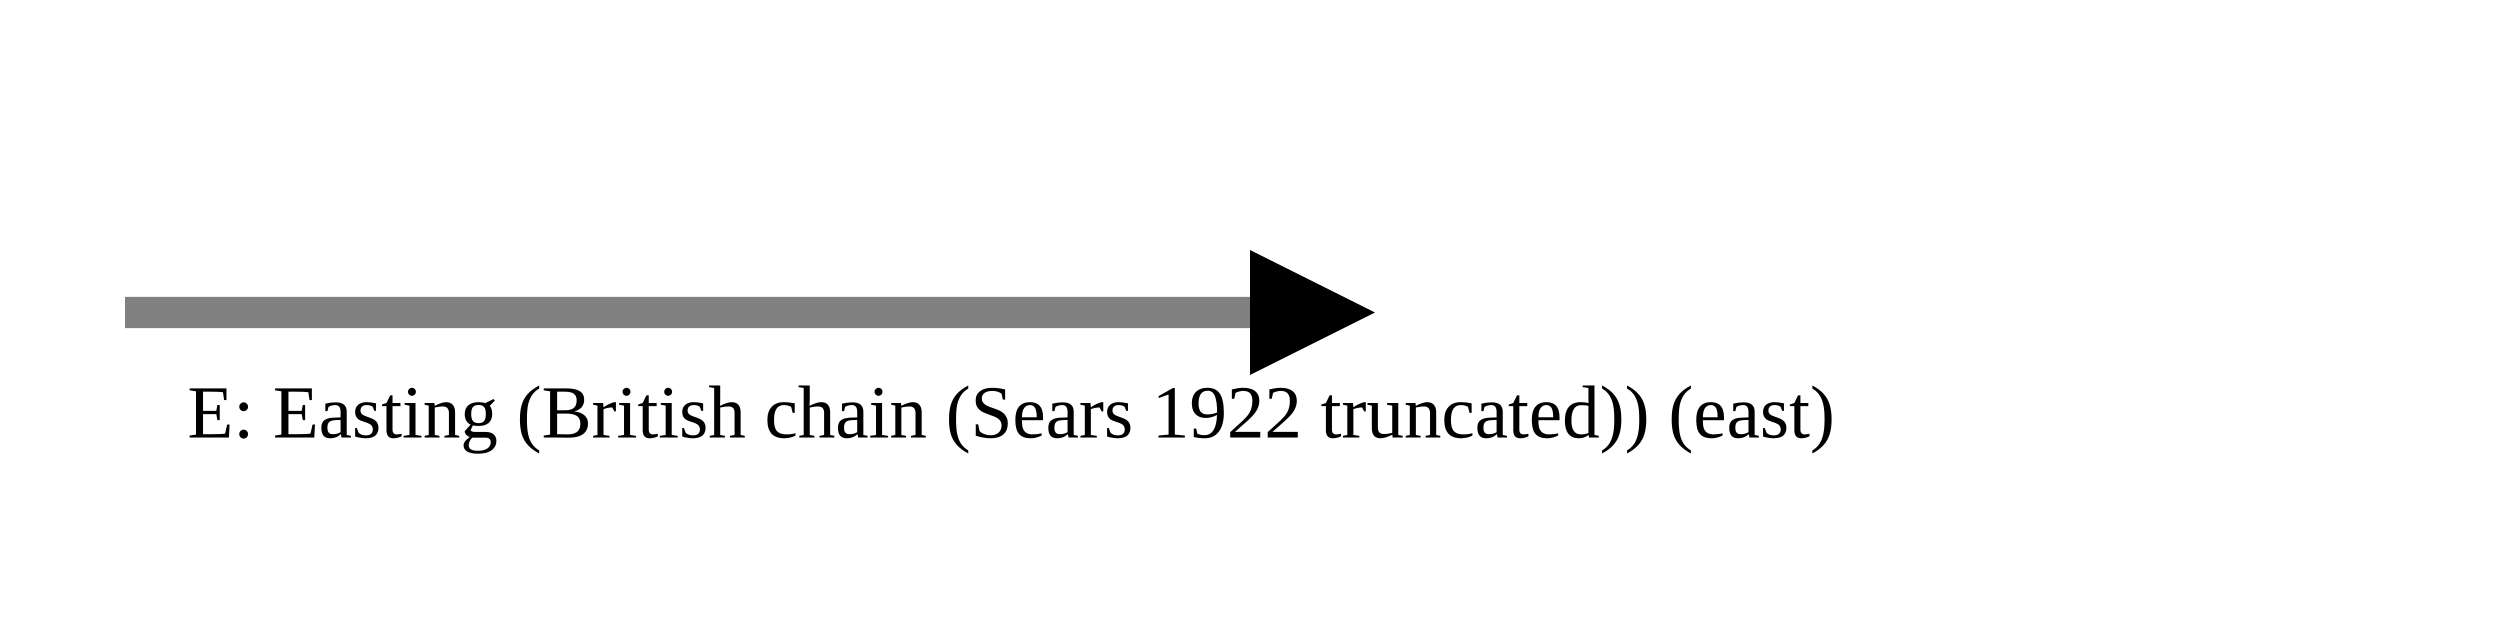
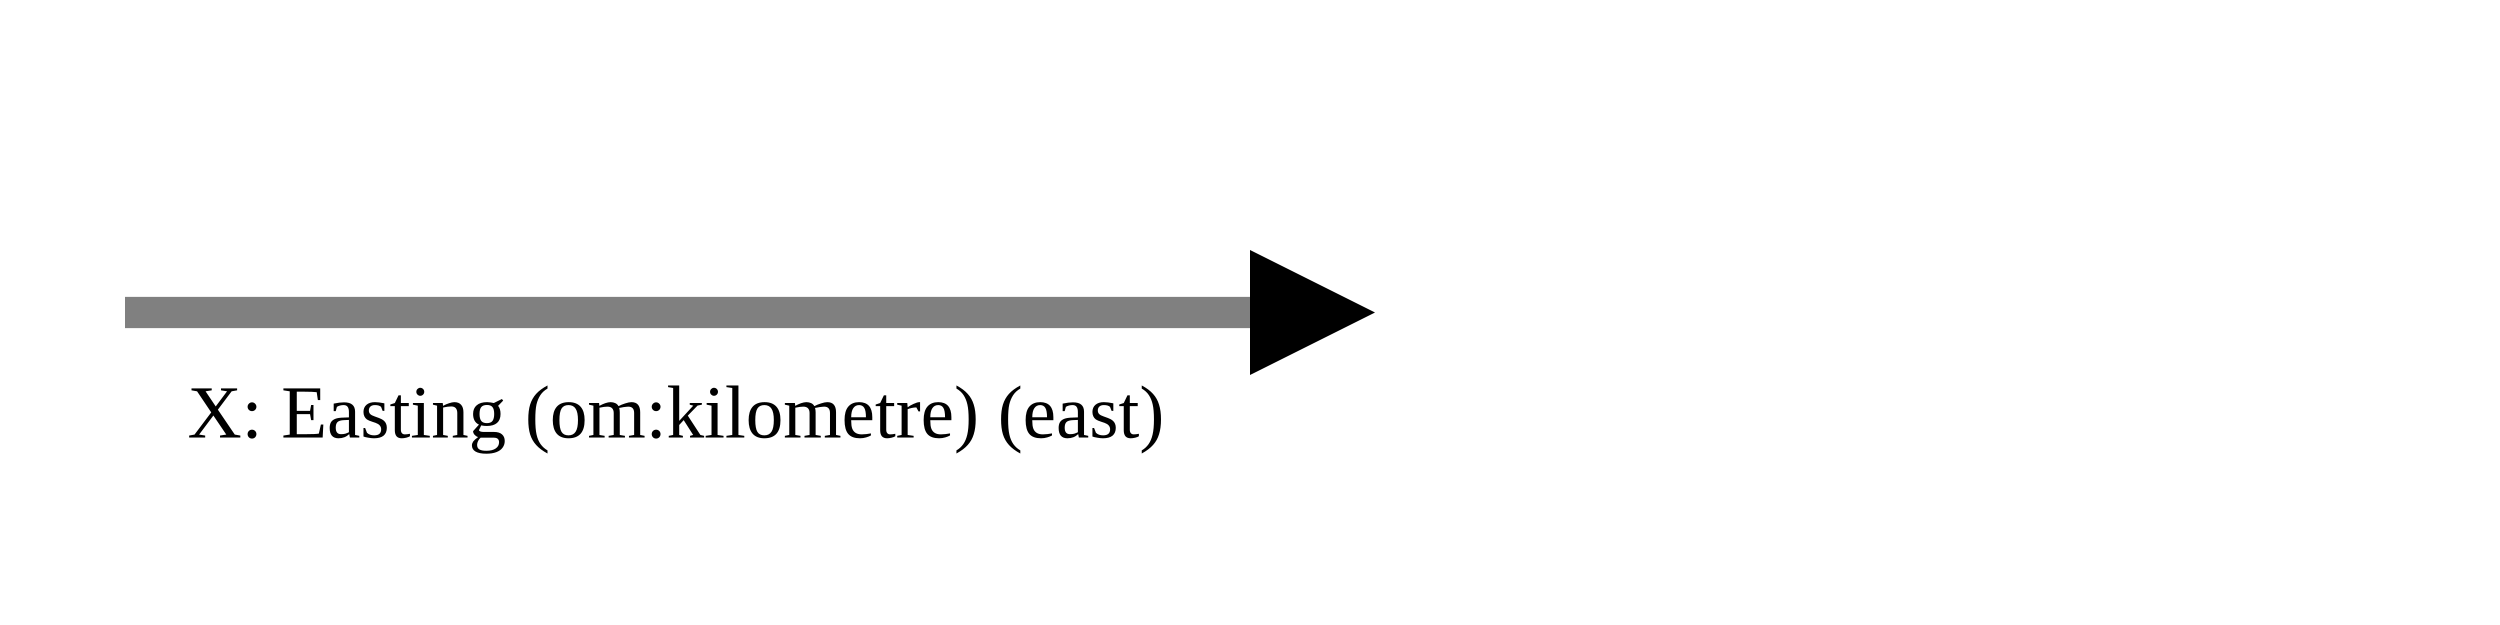
<svg xmlns="http://www.w3.org/2000/svg" version="1.1" width="400" height="100" viewbox="0 0 275 100">
  <defs>
    <marker id="arrowhead" markerWidth="10" markerHeight="7" refX="0" refY="2" orient="auto">
      <polygon points="0 0, 4 2, 0 4" />
    </marker>
  </defs>
  <line x1="20" y1="50" x2="200" y2="50" stroke="gray" stroke-width="5" marker-end="url(#arrowhead)" />
-   <text x="30" y="70" class="small">E: Easting (British chain (Sears 1922 truncated)) (east)</text>
+   <text x="30" y="70" class="small">X: Easting (om:kilometre) (east)</text>
</svg>
